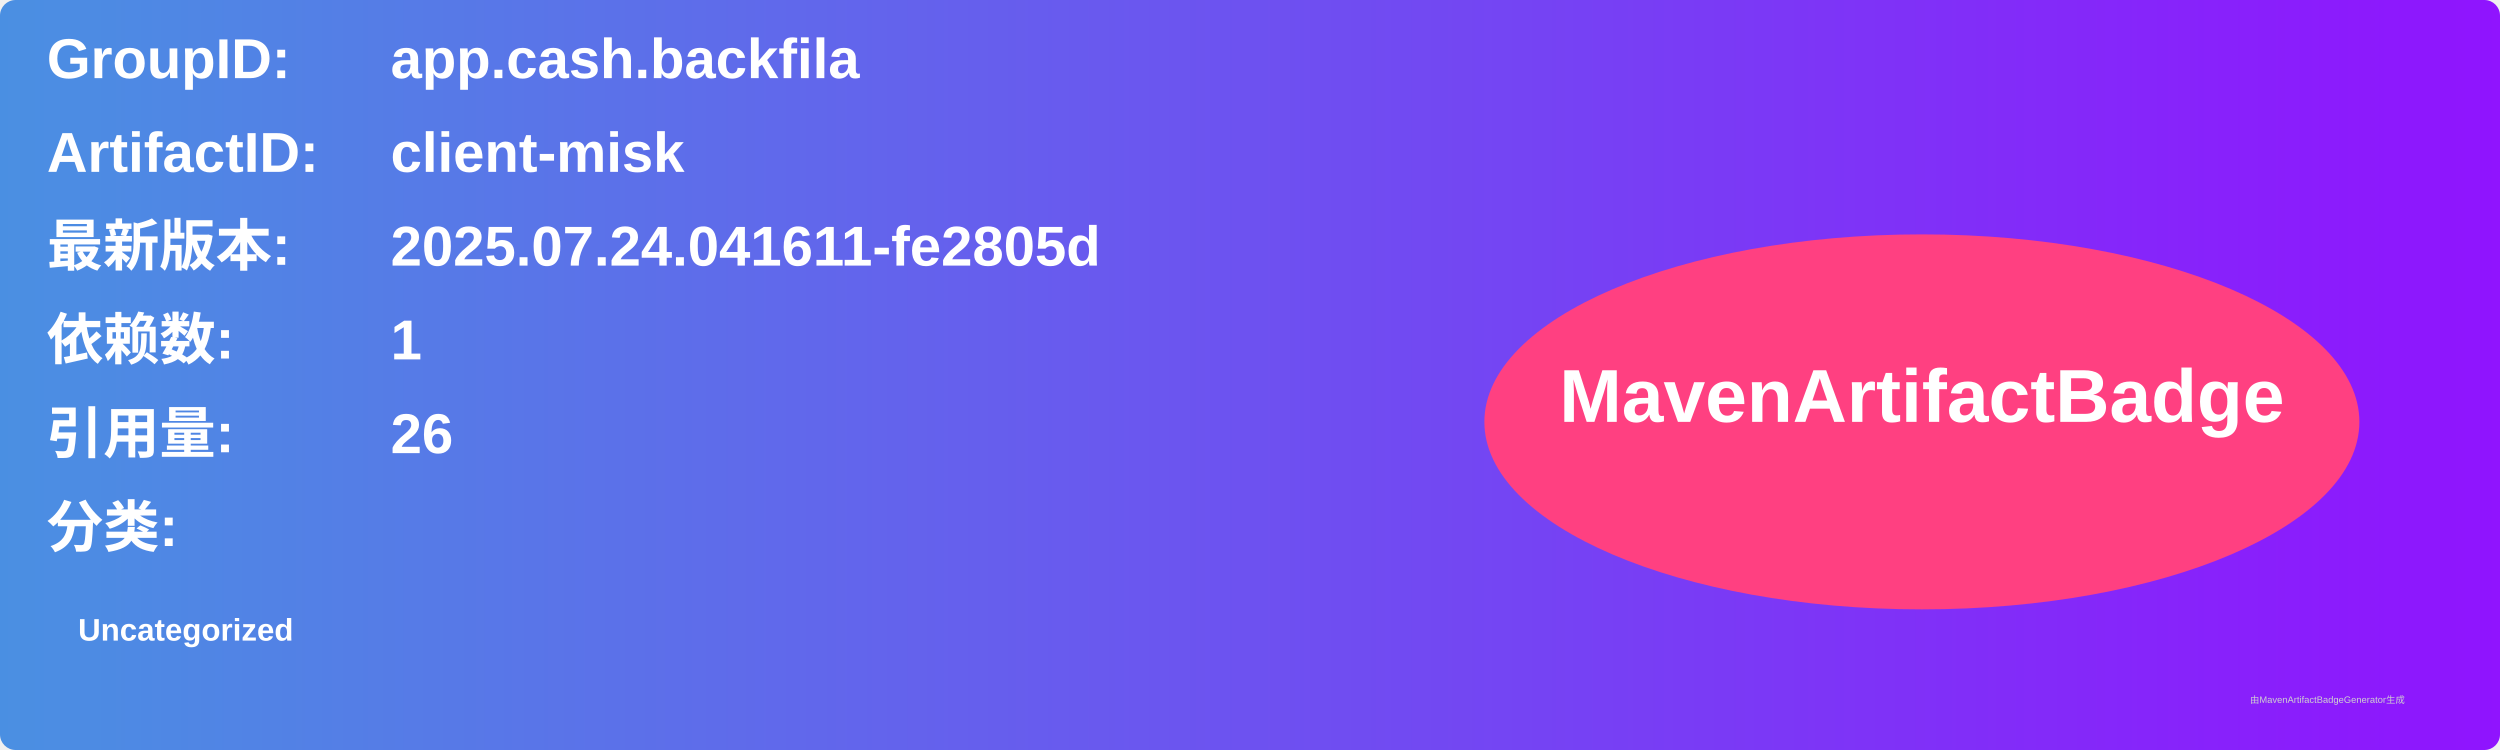
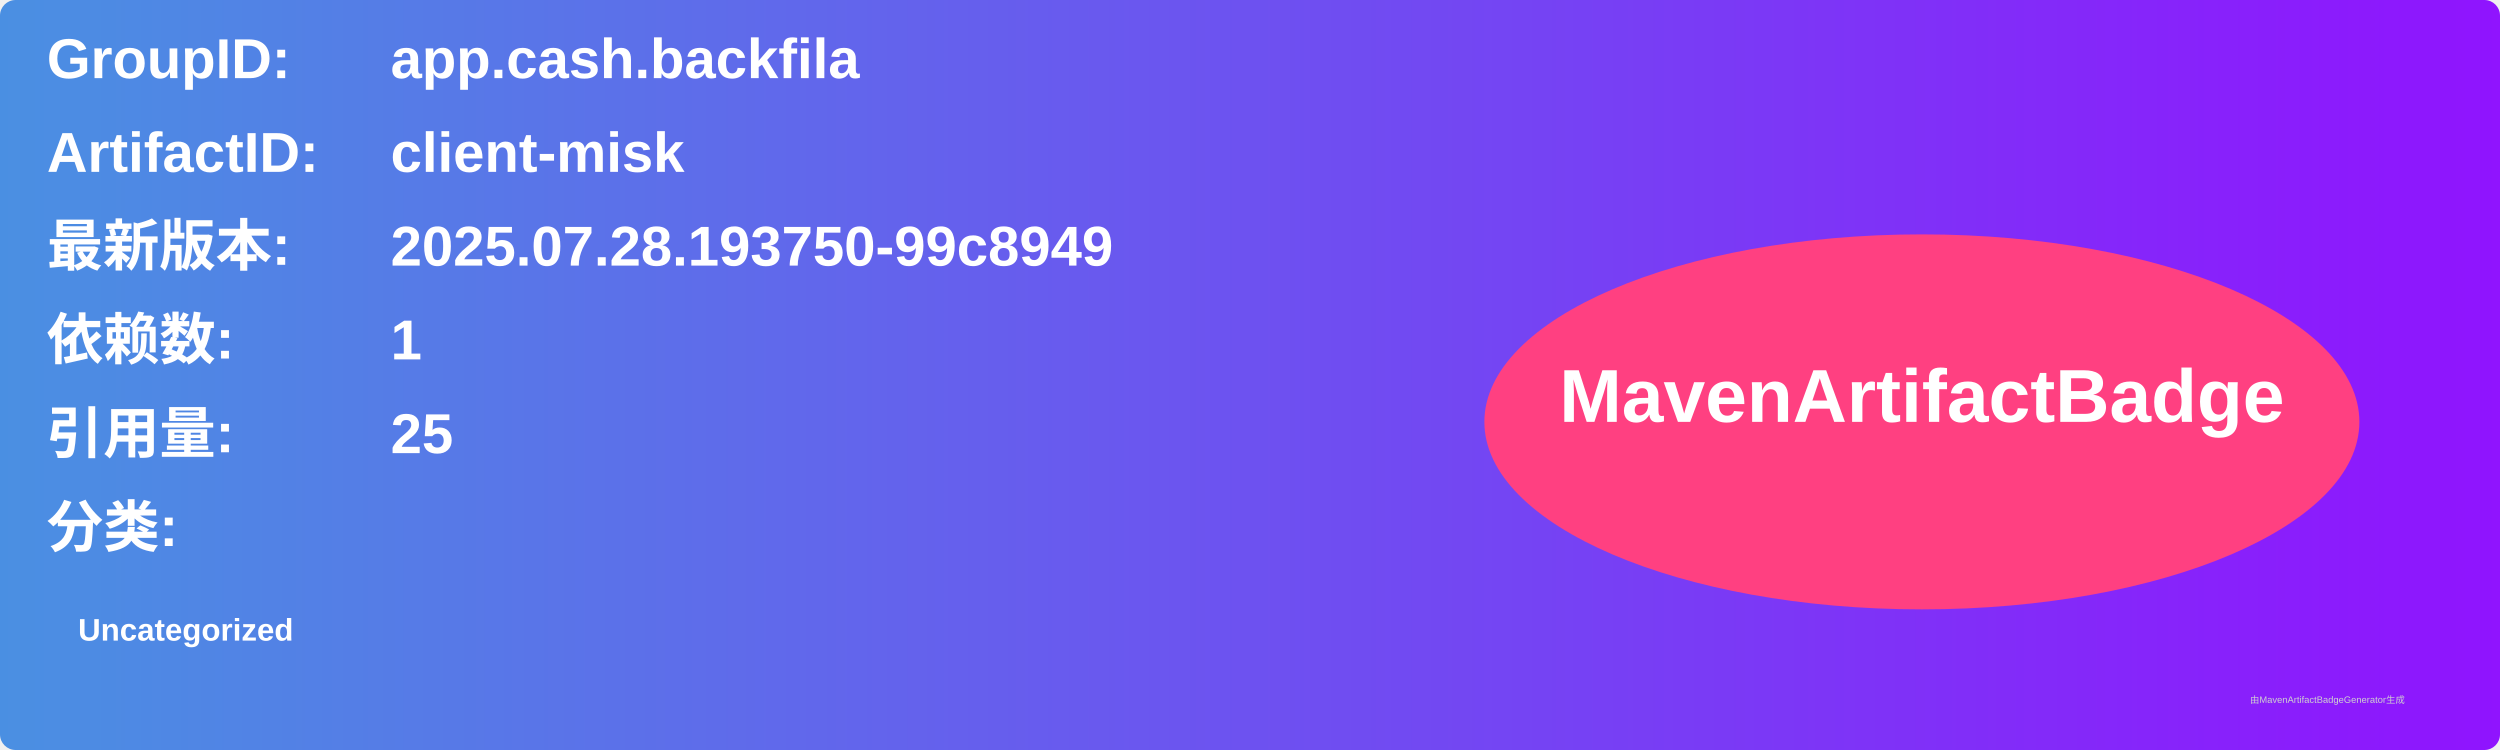
<svg xmlns="http://www.w3.org/2000/svg" width="800" height="240" viewBox="0 0 800 240">
  <linearGradient id="grad" x1="0%" y1="0%" x2="100%" y2="0%">
    <stop offset="0%" stop-color="#4a90e2" />
    <stop offset="100%" stop-color="#9013fe" />
  </linearGradient>
  <rect width="100%" height="100%" rx="5" ry="5" fill="url(#grad)" />
  <g transform="translate(15, 15)">
    <text x="0" y="10" font-family="Arial" font-size="18" fill="white" font-weight="bold" width="260">GroupID:</text>
    <text x="110" y="10" font-family="Arial" font-size="18" fill="white" font-weight="bold" width="460">app.cash.backfila</text>
    <text x="0" y="40" font-family="Arial" font-size="18" fill="white" font-weight="bold" width="260">ArtifactID:</text>
    <text x="110" y="40" font-family="Arial" font-size="18" fill="white" font-weight="bold" width="460">client-misk</text>
    <text x="0" y="70" font-family="Arial" font-size="18" fill="white" font-weight="bold">最新版本:</text>
    <text x="110" y="70" font-family="Arial" font-size="18" fill="white" font-weight="bold">
-       <tspan font-weight="bold">2025.07.24.041611-fe2805d</tspan>
+       <tspan font-weight="bold">2025.07.28.193750-99c8949</tspan>
    </text>
    <text x="0" y="100" font-family="Arial" font-size="18" fill="white" font-weight="bold">依赖数: </text>
    <text x="110" y="100" font-family="Arial" font-size="18" fill="white">
      <tspan font-weight="bold">1</tspan>
    </text>
    <text x="0" y="130" font-family="Arial" font-size="18" fill="white" font-weight="bold">引用量: </text>
    <text x="110" y="130" font-family="Arial" font-size="18" fill="white">
-       <tspan font-weight="bold">26</tspan>
+       <tspan font-weight="bold">25</tspan>
    </text>
    <text x="0" y="160" font-family="Arial" font-size="18" fill="white" font-weight="bold">分类:</text>
    <text x="10" y="190" font-family="Arial" font-size="10" fill="white">
      <tspan font-weight="bold">Uncategorized</tspan>
    </text>
    <ellipse cx="600" cy="120" rx="140" ry="60" fill="#ff4081" />
    <text x="600" y="120" text-anchor="middle" font-family="Arial" font-size="24" fill="white" font-weight="bold">MavenArtifactBadge</text>
  </g>
  <text x="720" y="225" font-family="Arial" font-size="3" fill="#d0d0d0">由MavenArtifactBadgeGenerator生成</text>
</svg>
